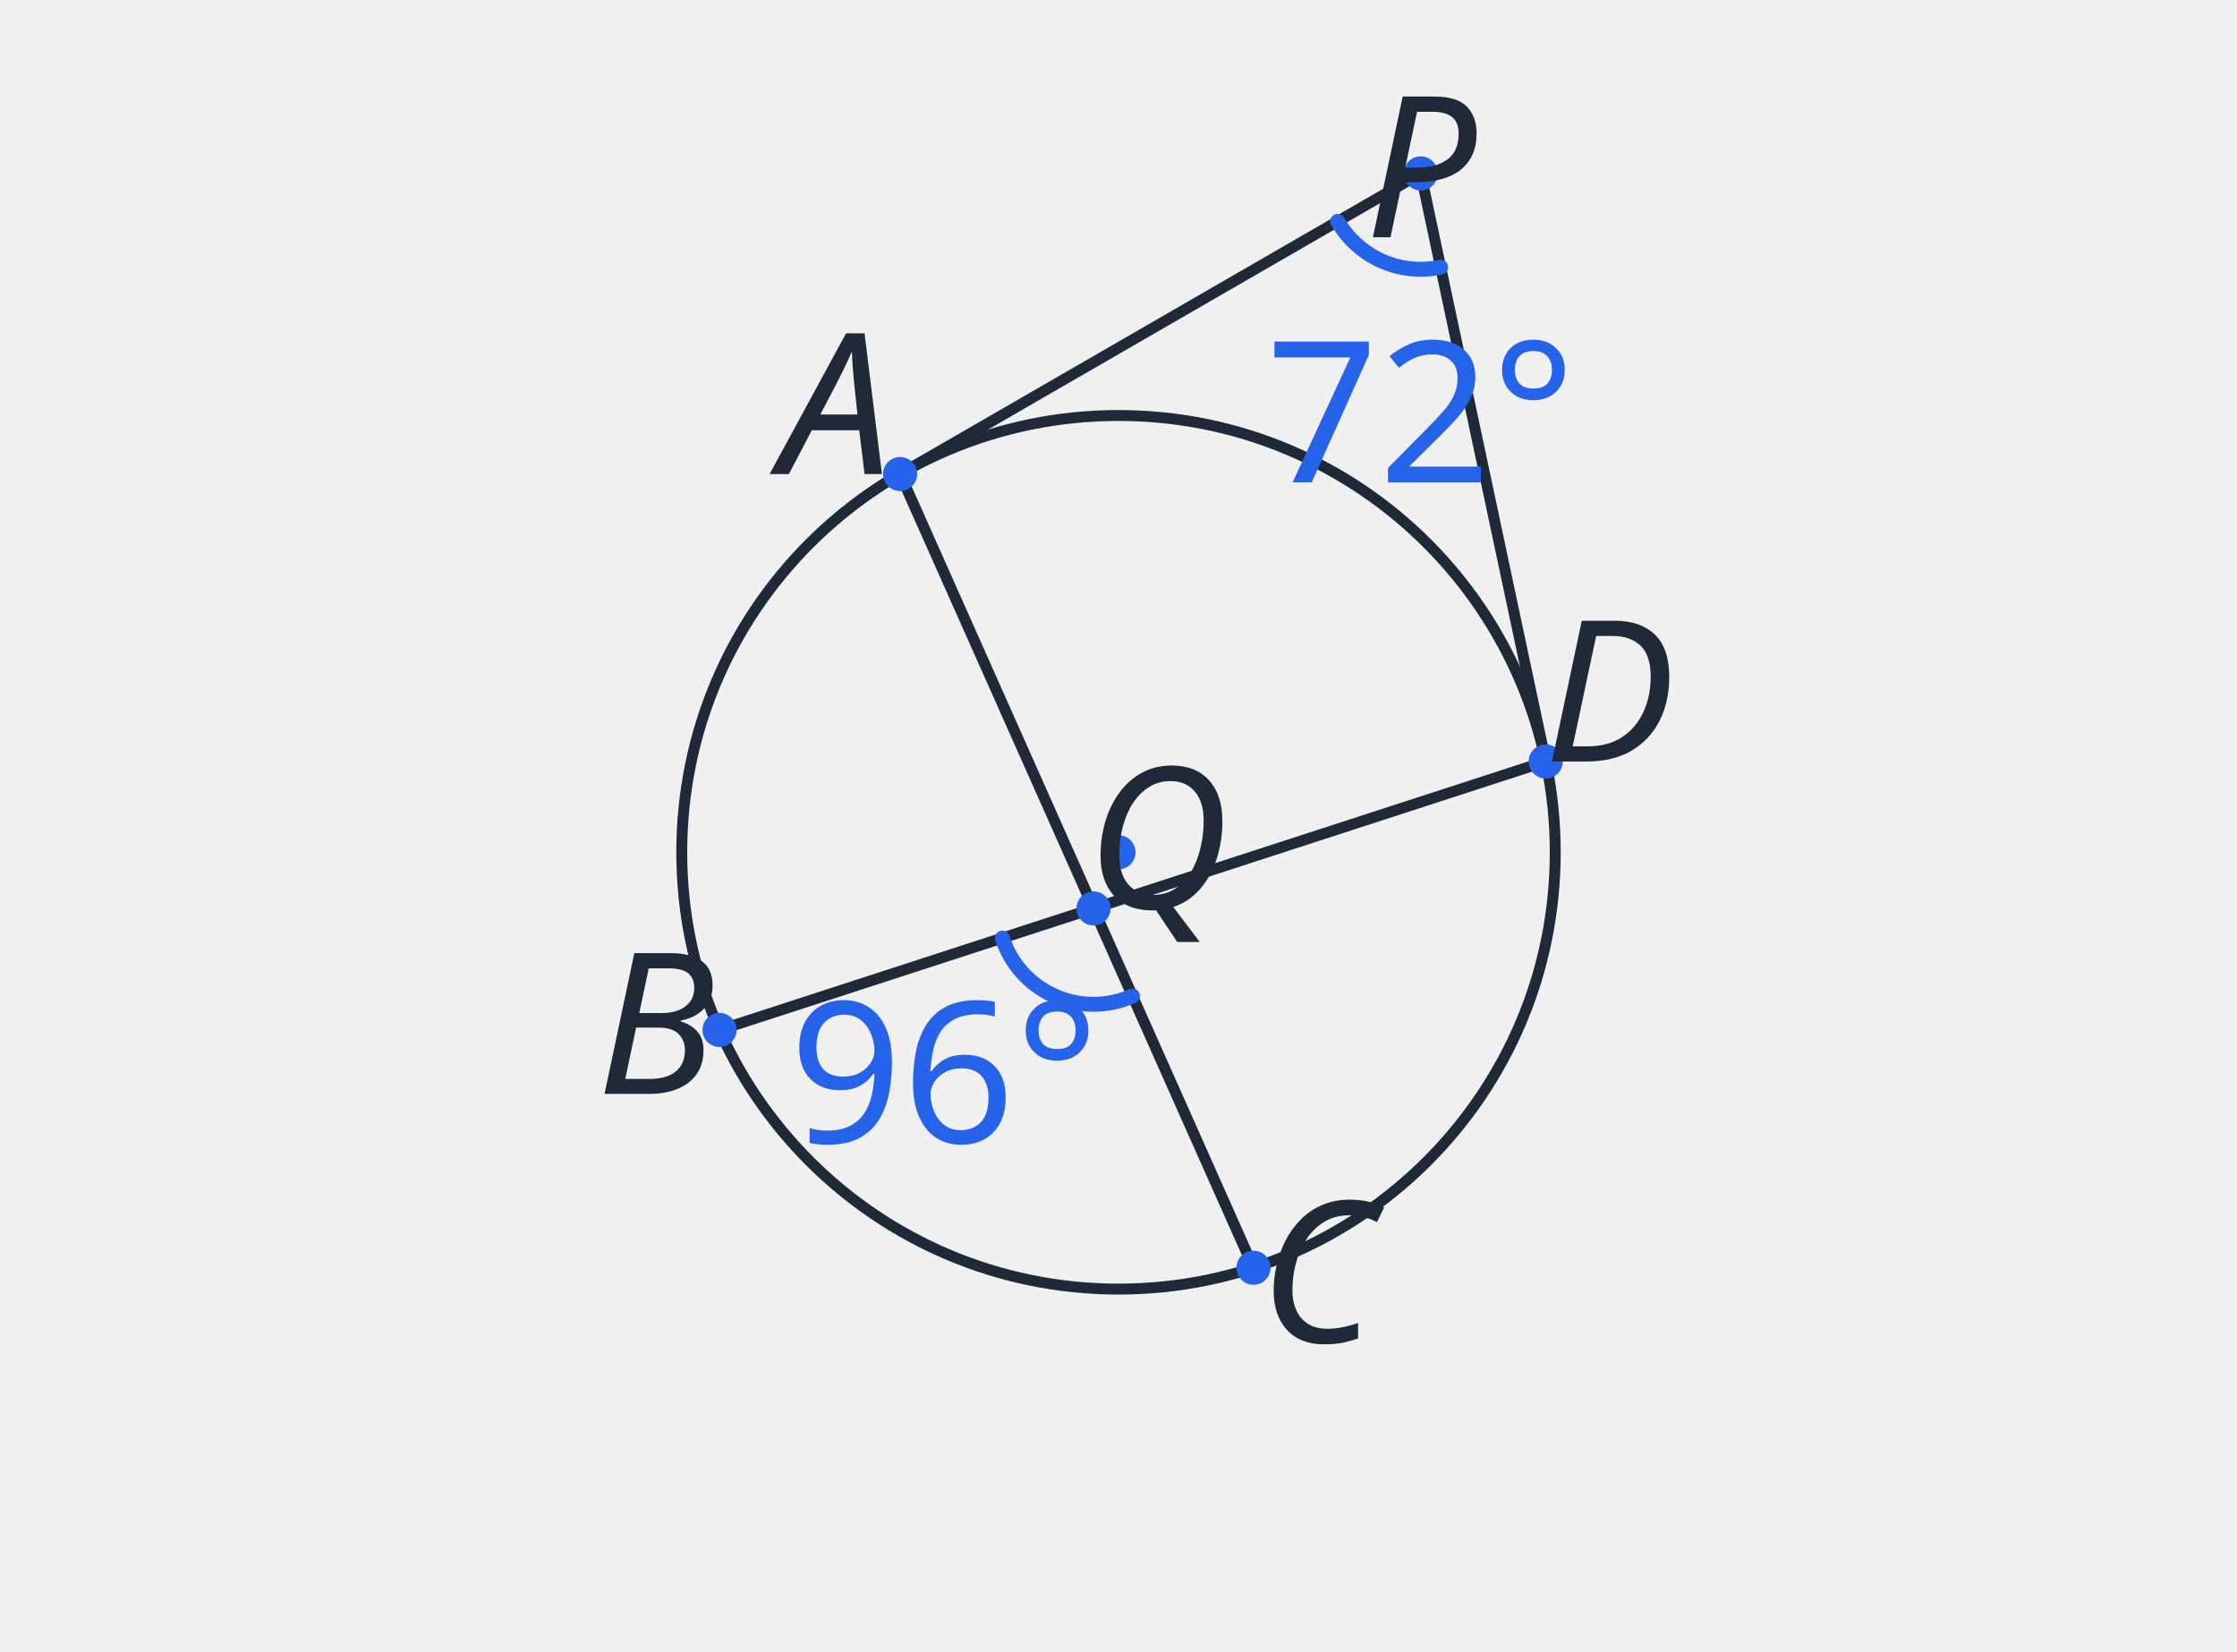
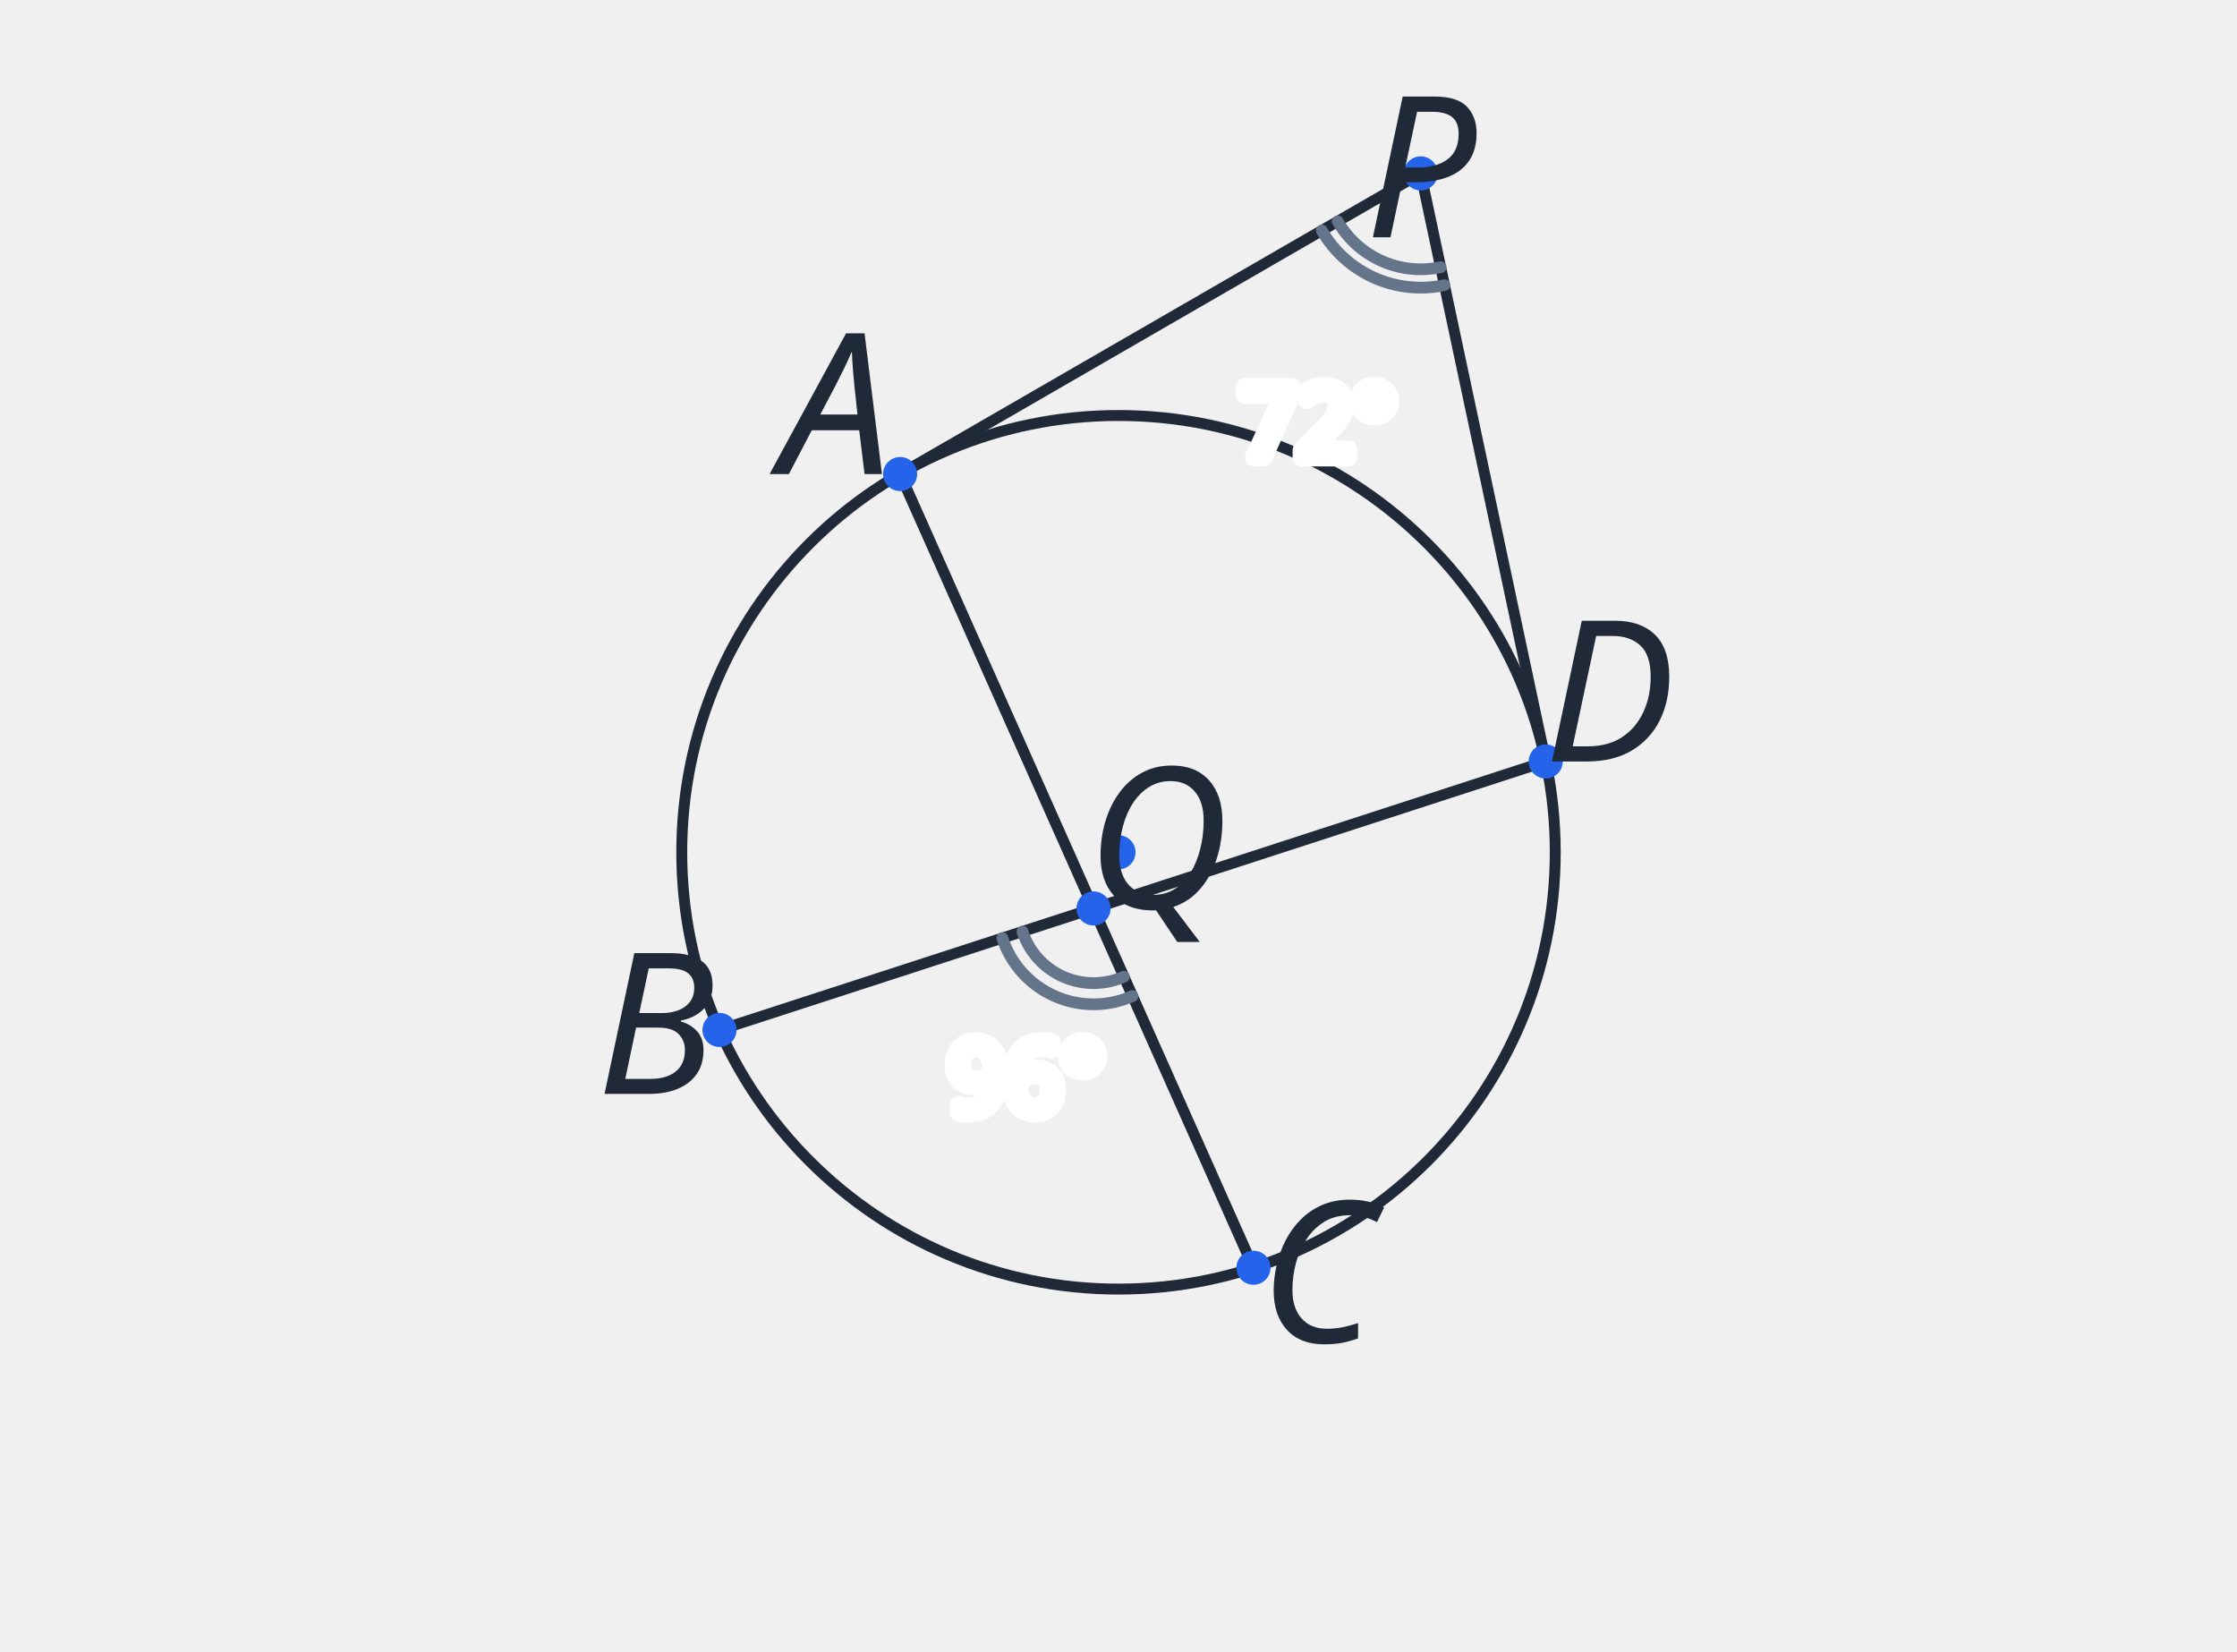
<svg xmlns="http://www.w3.org/2000/svg" viewBox="0 0 420 310" role="img" aria-label="두 접선의 각 72도와 교차하는 두 현에서 각 BQC 96도" data-publication-style-version="AP_M3_PUBLICATION_2026_10_04" style="color:#1f2937">
-   <style>.g{fill:none;stroke:currentColor;stroke-width:2.05;stroke-linecap:round;stroke-linejoin:round}.aux{fill:none;stroke:currentColor;stroke-width:1.35;stroke-dasharray:5 5}.hi{fill:none;stroke:currentColor;stroke-width:2.6}.dot{fill:currentColor}.txt{font:16px sans-serif;fill:currentColor}.small{font:14px sans-serif;fill:currentColor}</style>
+   <style>.g{fill:none;stroke:currentColor;stroke-width:2.05;stroke-linecap:round;stroke-linejoin:round}.aux{fill:none;stroke:currentColor;stroke-width:1.35;stroke-dasharray:5 5}.hi{fill:none;stroke:currentColor;stroke-width:2.6}.dot{fill:currentColor}.txt{font:16px sans-serif;fill:currentColor}.small{font:14px sans-serif;fill:currentColor}text.ap-pub-label.ap-pub-numeric,text[data-label-kind="angle"],text[data-label-kind="angle-arc"],text[data-label-kind="length"]{font-size:22px!important;stroke:#fff!important;stroke-width:8px!important;paint-order:stroke fill!important;stroke-linejoin:round!important}
+ .ap-pub-angle-arc{stroke:#64748b;stroke-width:2.2;fill:none;stroke-linecap:round}
+ .ap-pub-dimension line{stroke:#94a3b8;stroke-width:1.6;fill:none;stroke-linecap:round}
+ .ap-pub-equality-mark{stroke:#64748b;stroke-width:2.5;stroke-linecap:round}
+ 
+ /* numeric annotation labels: half-size publication pass */
+ text.ap-pub-label.ap-pub-numeric,text.ap-pub-label[data-label-kind="angle"],text.ap-pub-label[data-label-kind="angle-arc"],text.ap-pub-label[data-label-kind="length"]{font-size:18.5px!important;stroke-width:3.4px!important}
+ </style>
  <circle class="g" cx="210.00" cy="160.00" r="82.00" />
  <line class="g" x1="266.74" y1="32.55" x2="169.00" y2="88.99" />
  <line class="g" x1="266.74" y1="32.55" x2="290.21" y2="142.95" />
  <line class="g" x1="169.00" y1="88.99" x2="235.34" y2="237.99" />
  <line class="g" x1="135.09" y1="193.35" x2="290.21" y2="142.95" />
  <circle class="dot" cx="210.00" cy="160.00" r="3.2" />
  <circle class="dot" cx="169.00" cy="88.99" r="3.2" id="pt-A" />
  <circle class="dot" cx="135.09" cy="193.35" r="3.2" id="pt-B" />
  <circle class="dot" cx="235.34" cy="237.99" r="3.2" id="pt-C" />
  <circle class="dot" cx="290.21" cy="142.95" r="3.2" id="pt-D" />
  <circle class="dot" cx="266.74" cy="32.55" r="3.2" id="pt-P" />
  <circle class="dot" cx="205.31" cy="170.54" r="3.2" id="pt-Q" />
  <path id="angle-arc-owner-q9-1" class="ap-pub-angle-arc" data-owner-decoration="angle-arc" data-owner-vertex="pt-P" data-owner-vertex-coordinates="266.74,32.55" data-owner-rays="ray-1-1 ray-1-2" data-owner-ray-coordinates="266.74,32.55&gt;290.21,142.95;266.74,32.55&gt;169,88.99" data-angle-degrees="72" data-fact-role="DERIVED_INTERMEDIATE" d="M 270.482 50.157 A 18 18 0 0 1 251.152 41.55" fill="none" stroke="#2563eb" stroke-width="2.8" stroke-linecap="round" stroke-linejoin="round" />
  <path id="angle-arc-owner-q9-2" class="ap-pub-angle-arc" data-owner-decoration="angle-arc" data-owner-vertex="pt-Q" data-owner-vertex-coordinates="205.307,170.536" data-owner-rays="ray-2-1 ray-2-2" data-owner-ray-coordinates="205.307,170.536&gt;235.34,237.99;205.307,170.536&gt;135.09,193.35" data-angle-degrees="96" data-fact-role="DERIVED_INTERMEDIATE" d="M 212.628 186.98 A 18 18 0 0 1 188.188 176.098" fill="none" stroke="#2563eb" stroke-width="2.8" stroke-linecap="round" stroke-linejoin="round" />
+   <path class="ap-pub-angle-arc" data-angle-owner="pt-P" d="M 271.20 53.53 A 21.44 21.44 0 0 1 248.17 43.27" />
+   <path class="ap-pub-angle-arc" data-angle-owner="pt-Q" d="M 211.01 183.35 A 14.03 14.03 0 0 1 191.97 174.87" />
  <text class="txt ap-pub-label ap-pub-math ap-pub-variable" x="266.74" y="44.55" text-anchor="middle" data-publication-font-role="MATH_VARIABLE" data-publication-tone="neutral" data-layout-normalized="mobile-label-clearance">P</text>
-   <text class="txt ap-pub-label ap-pub-math ap-pub-numeric" x="266.74" y="90.55" text-anchor="middle" data-publication-font-role="MATH_VALUE" data-publication-tone="blue" data-layout-normalized="mobile-label-clearance" id="angle-label-q9-1" data-label-kind="angle" data-owner-vertex="pt-P" data-owner-vertex-coordinates="266.74,32.55" data-owner-rays="ray-1-1 ray-1-2" data-owner-ray-coordinates="266.74,32.55&gt;290.21,142.95;266.74,32.55&gt;169,88.99" data-fact-role="DERIVED_INTERMEDIATE" data-encoding-role="DERIVED_STYLE">72°</text>
+   <text class="txt ap-pub-label ap-pub-math ap-pub-numeric" x="247.46" y="85.86" text-anchor="middle" data-publication-font-role="MATH_VALUE" data-publication-tone="blue" data-layout-normalized="owner-wedge-layout" id="angle-label-q9-1" data-label-kind="angle" data-owner-vertex="pt-P" data-owner-vertex-coordinates="266.74,32.55" data-owner-rays="ray-1-1 ray-1-2" data-owner-ray-coordinates="266.74,32.55&gt;290.21,142.95;266.74,32.55&gt;169,88.99" data-fact-role="DERIVED_INTERMEDIATE" data-encoding-role="DERIVED_STYLE">72°</text>
  <text class="txt ap-pub-label ap-pub-math ap-pub-variable" x="217.31" y="170.54" text-anchor="middle" data-publication-font-role="MATH_VARIABLE" data-publication-tone="neutral">Q</text>
-   <text class="txt ap-pub-label ap-pub-math ap-pub-numeric" x="177.31" y="214.54" text-anchor="middle" data-publication-font-role="MATH_VALUE" data-publication-tone="blue" data-layout-normalized="mobile-label-clearance" id="angle-label-q9-2" data-label-kind="angle" data-owner-vertex="pt-Q" data-owner-vertex-coordinates="205.307,170.536" data-owner-rays="ray-2-1 ray-2-2" data-owner-ray-coordinates="205.307,170.536&gt;235.34,237.99;205.307,170.536&gt;135.09,193.35" data-fact-role="DERIVED_INTERMEDIATE" data-encoding-role="DERIVED_STYLE">96°</text>
+   <text class="txt ap-pub-label ap-pub-math ap-pub-numeric" x="192.69" y="208.86" text-anchor="middle" data-publication-font-role="MATH_VALUE" data-publication-tone="blue" data-layout-normalized="owner-wedge-layout" id="angle-label-q9-2" data-label-kind="angle" data-owner-vertex="pt-Q" data-owner-vertex-coordinates="205.307,170.536" data-owner-rays="ray-2-1 ray-2-2" data-owner-ray-coordinates="205.307,170.536&gt;235.34,237.99;205.307,170.536&gt;135.09,193.35" data-fact-role="DERIVED_INTERMEDIATE" data-encoding-role="DERIVED_STYLE">96°</text>
  <text class="txt ap-pub-label ap-pub-math ap-pub-variable" x="157.00" y="88.99" text-anchor="middle" data-publication-font-role="MATH_VARIABLE" data-publication-tone="neutral">A</text>
  <text class="txt ap-pub-label ap-pub-math ap-pub-variable" x="123.09" y="205.35" text-anchor="middle" data-publication-font-role="MATH_VARIABLE" data-publication-tone="neutral">B</text>
  <text class="txt ap-pub-label ap-pub-math ap-pub-variable" x="247.34" y="251.99" text-anchor="middle" data-publication-font-role="MATH_VARIABLE" data-publication-tone="neutral">C</text>
  <text class="txt ap-pub-label ap-pub-math ap-pub-variable" x="302.21" y="142.95" text-anchor="middle" data-publication-font-role="MATH_VARIABLE" data-publication-tone="neutral">D</text>
  <style id="apmath-publication-style">
:root{color:#1f2937}
text.ap-pub-label{font-size:37px!important;font-weight:500!important;fill:#1f2937!important;stroke:none!important;font-kerning:normal}
text.ap-pub-text{font-family:"Noto Sans KR", "Pretendard", "Apple SD Gothic Neo", "Malgun Gothic", Arial, sans-serif!important;font-style:normal!important}
text.ap-pub-math{font-family:"STIX Two Math", "Cambria Math", "Times New Roman", serif!important;font-style:normal!important}
text.ap-pub-variable{font-style:italic!important}
text.ap-pub-strong{font-weight:650!important}
text.ap-pub-title{font-size:44px!important;font-weight:700!important;fill:#1f2937!important}
text.ap-pub-label[data-publication-tone="teal"]{fill:#0f766e!important}
text.ap-pub-label[data-publication-tone="blue"]{fill:#2563eb!important}
text.ap-pub-label[data-publication-tone="warm"]{fill:#d97706!important}
.g,.main{stroke:#1f2937!important;stroke-width:2.05px!important}
.aux,.guide{stroke:#94a3b8!important;stroke-width:1.35px!important;stroke-dasharray:5 4}
.hi,.accent{stroke:#2563eb!important;stroke-width:2.6px!important}
.dot{fill:#2563eb!important}
line,path,polyline,polygon,circle,ellipse{stroke-linecap:round;stroke-linejoin:round}
@media print{text.ap-pub-label{font-size:17px!important}text.ap-pub-title{font-size:21px!important}}
</style>
</svg>
